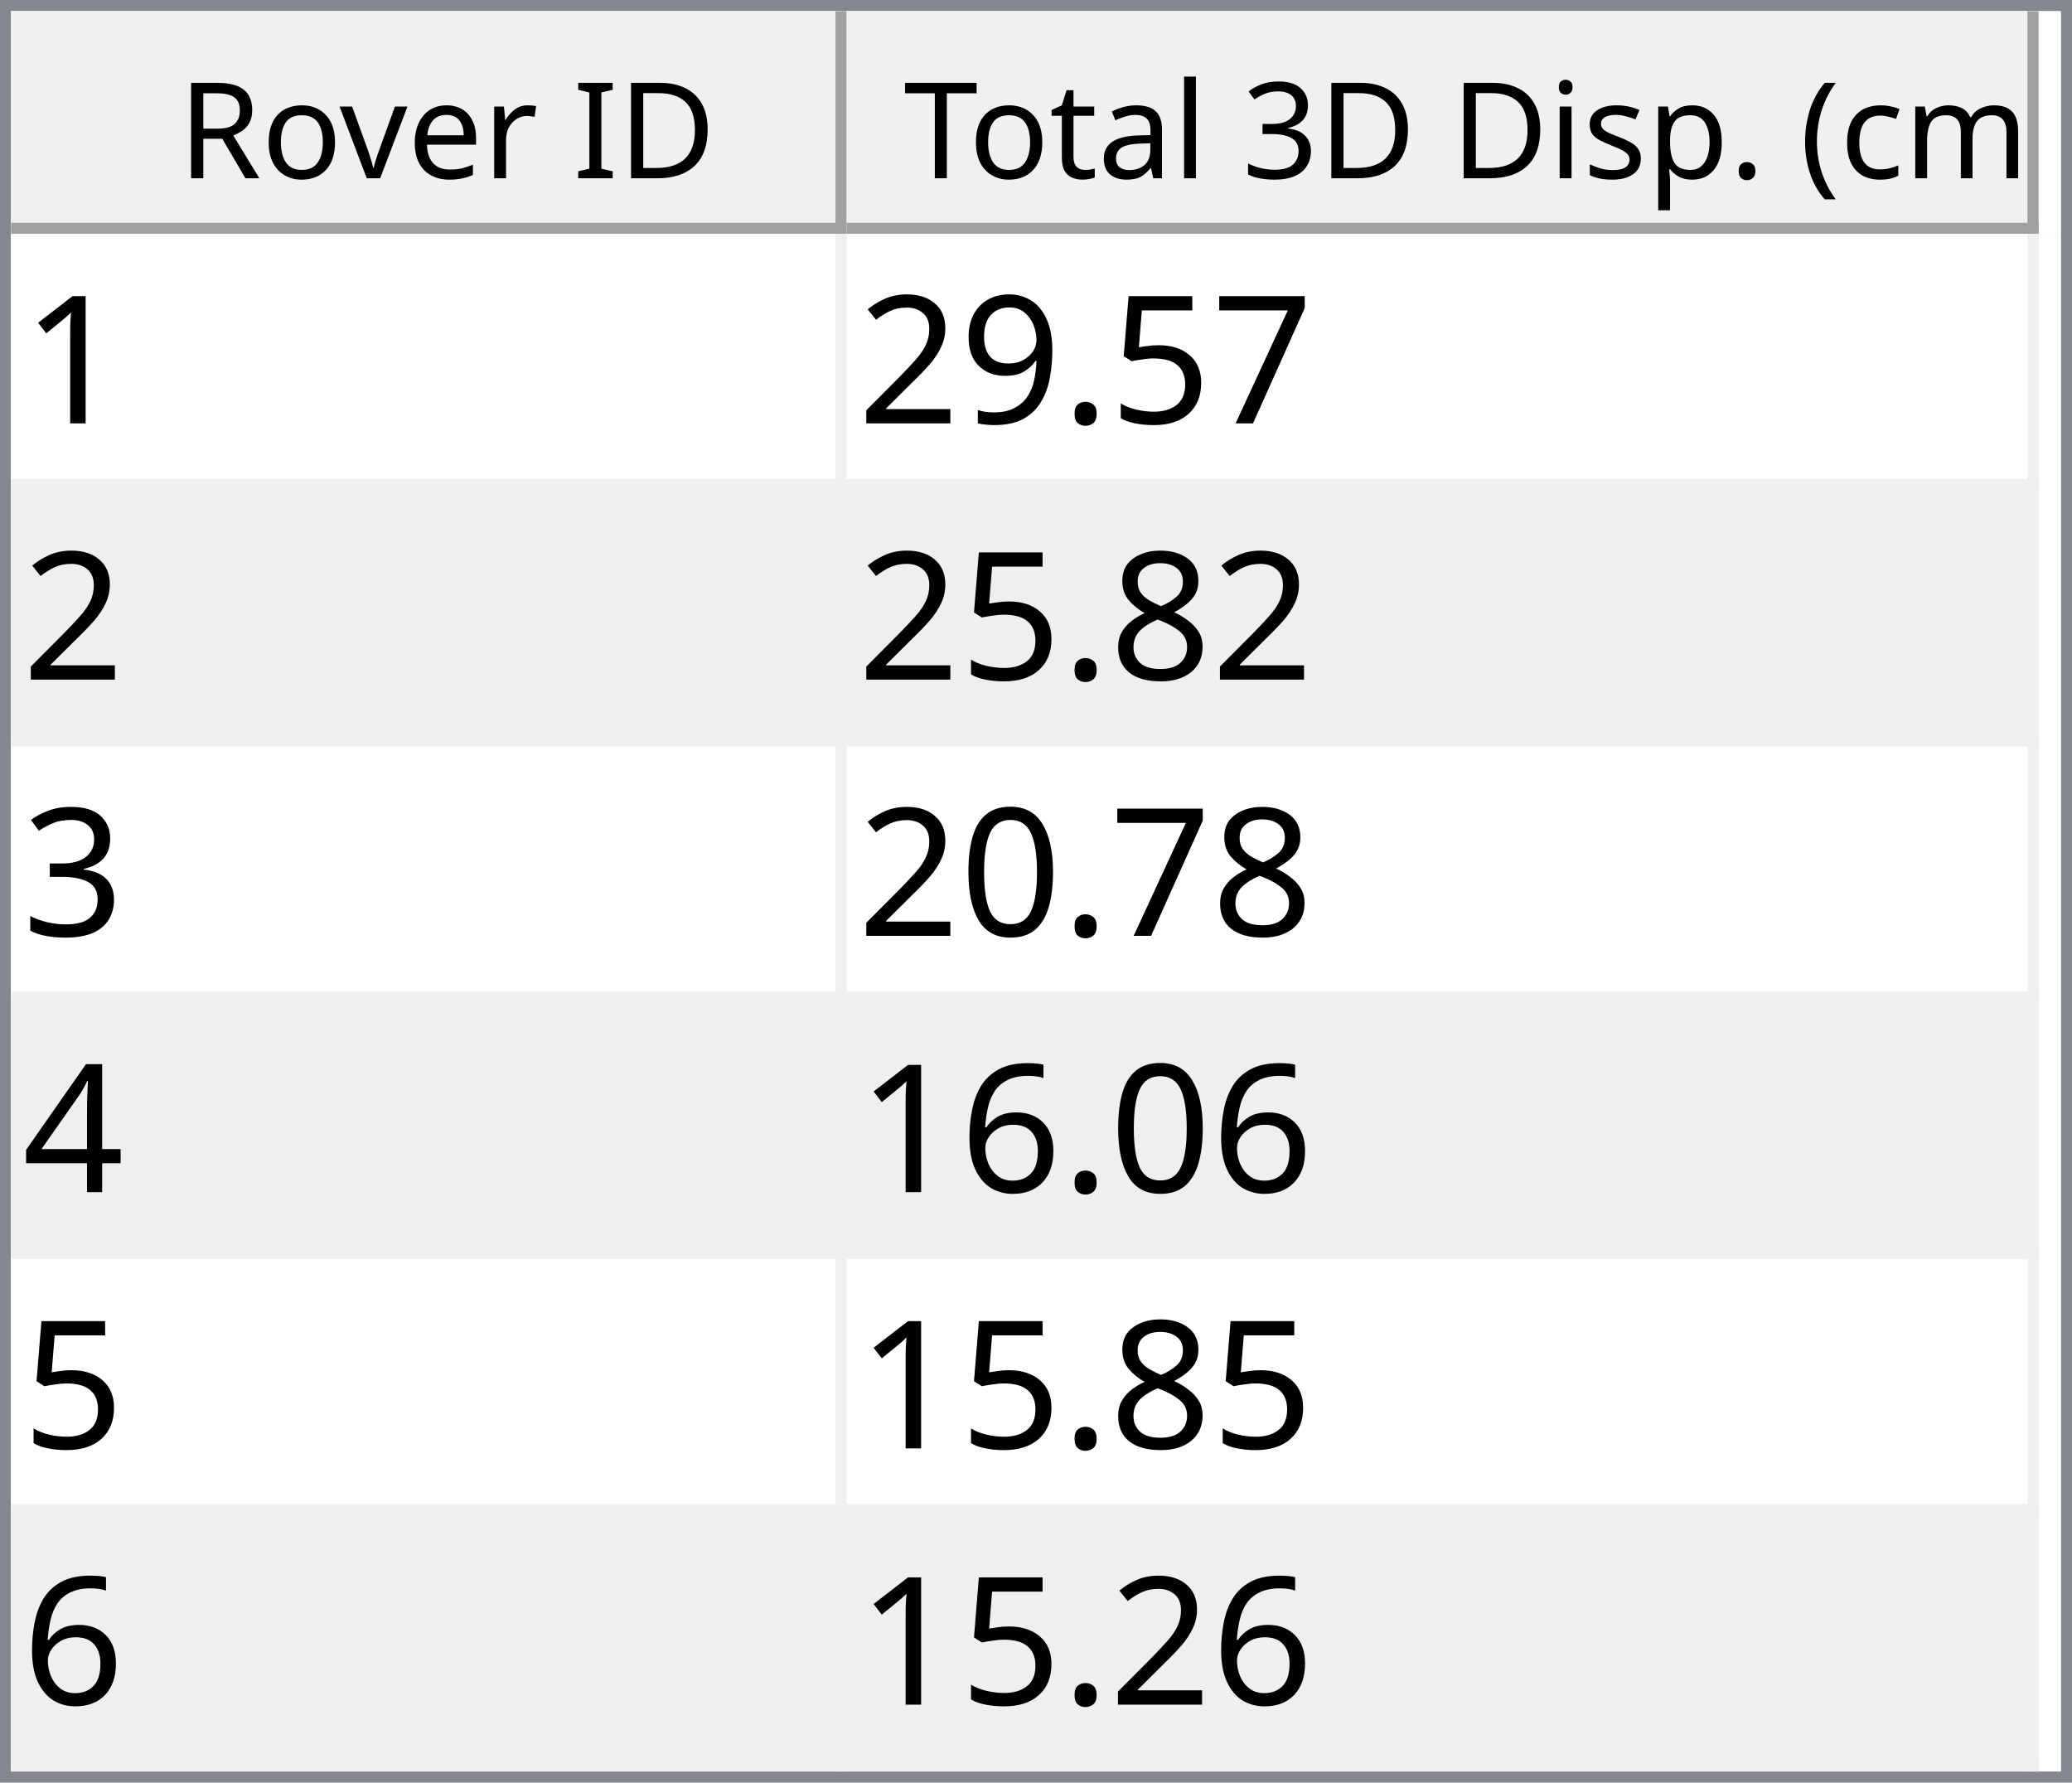
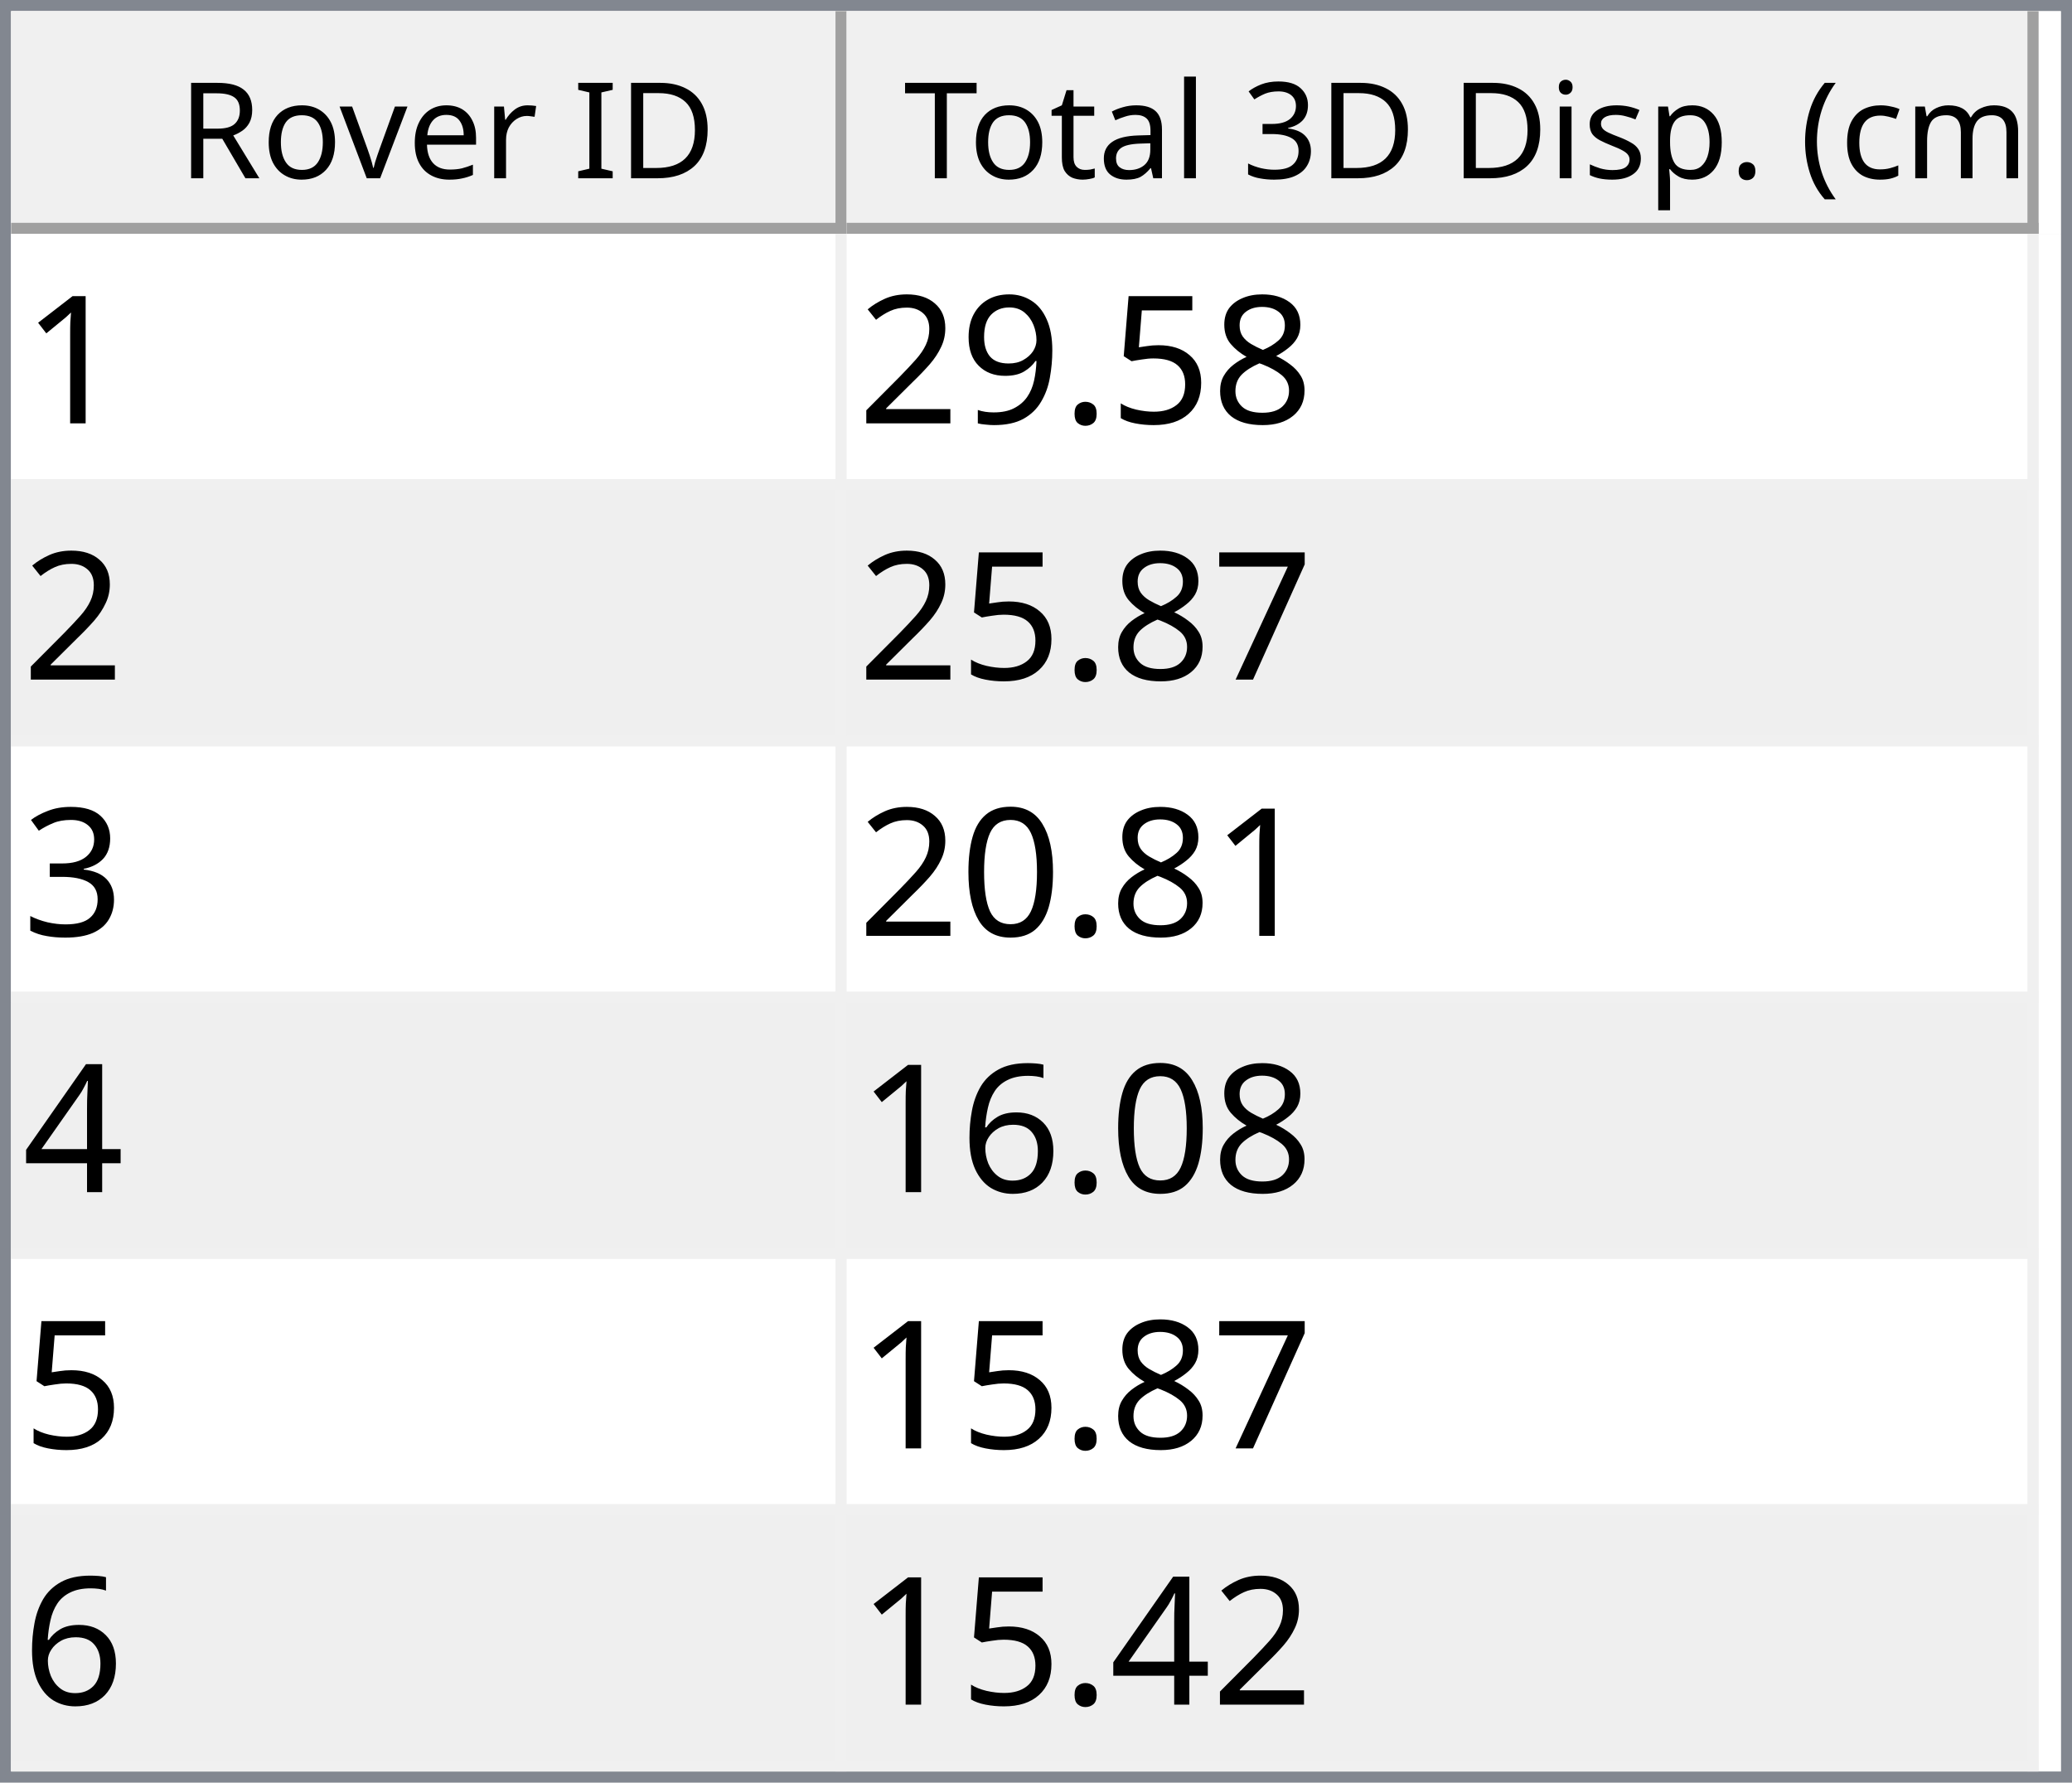
<svg xmlns="http://www.w3.org/2000/svg" style="fill-opacity:1; color-rendering:auto; color-interpolation:auto; text-rendering:auto; stroke:black; stroke-linecap:square; stroke-miterlimit:10; shape-rendering:auto; stroke-opacity:1; fill:black; stroke-dasharray:none; font-weight:normal; stroke-width:1; font-family:'Dialog'; font-style:normal; stroke-linejoin:miter; font-size:12px; stroke-dashoffset:0; image-rendering:auto;" width="186" height="160">
  <defs id="genericDefs" />
  <g>
    <defs id="defs1">
      <clipPath clipPathUnits="userSpaceOnUse" id="clipPath1">
        <path d="M0 0 L186 0 L186 160 L0 160 L0 0 Z" />
      </clipPath>
      <clipPath clipPathUnits="userSpaceOnUse" id="clipPath2">
        <path d="M0 0 L0 160 L186 160 L186 0 Z" />
      </clipPath>
      <clipPath clipPathUnits="userSpaceOnUse" id="clipPath3">
        <path d="M0 0 L0 20 L184 20 L184 0 Z" />
      </clipPath>
      <clipPath clipPathUnits="userSpaceOnUse" id="clipPath4">
        <path d="M0 0 L0 20 L75 20 L75 0 Z" />
      </clipPath>
      <clipPath clipPathUnits="userSpaceOnUse" id="clipPath5">
        <path d="M1 1 L1 19 L74 19 L74 1 Z" />
      </clipPath>
      <clipPath clipPathUnits="userSpaceOnUse" id="clipPath6">
        <path d="M0 0 L0 18 L73 18 L73 0 Z" />
      </clipPath>
      <clipPath clipPathUnits="userSpaceOnUse" id="clipPath7">
        <path d="M-0.5 -0.5 L-0.5 19.5 L74.5 19.5 L74.5 -0.5 Z" />
      </clipPath>
      <clipPath clipPathUnits="userSpaceOnUse" id="clipPath8">
        <path d="M0 0 L0 20 L107 20 L107 0 Z" />
      </clipPath>
      <clipPath clipPathUnits="userSpaceOnUse" id="clipPath9">
        <path d="M1 1 L1 19 L106 19 L106 1 Z" />
      </clipPath>
      <clipPath clipPathUnits="userSpaceOnUse" id="clipPath10">
        <path d="M0 0 L0 18 L105 18 L105 0 Z" />
      </clipPath>
      <clipPath clipPathUnits="userSpaceOnUse" id="clipPath11">
        <path d="M-0.5 -0.5 L-0.5 19.5 L106.5 19.5 L106.5 -0.5 Z" />
      </clipPath>
      <clipPath clipPathUnits="userSpaceOnUse" id="clipPath12">
        <path d="M0 0 L0 138 L184 138 L184 0 Z" />
      </clipPath>
      <clipPath clipPathUnits="userSpaceOnUse" id="clipPath13">
        <path d="M0 0 L0 138 L182 138 L182 0 Z" />
      </clipPath>
      <clipPath clipPathUnits="userSpaceOnUse" id="clipPath14">
        <path d="M-0.5 -0.5 L-0.5 137.5 L181.5 137.5 L181.5 -0.5 Z" />
      </clipPath>
      <clipPath clipPathUnits="userSpaceOnUse" id="clipPath15">
        <path d="M0 0 L0 22 L74 22 L74 0 Z" />
      </clipPath>
      <clipPath clipPathUnits="userSpaceOnUse" id="clipPath16">
        <path d="M0 0 L0 22 L106 22 L106 0 Z" />
      </clipPath>
      <font horiz-adv-x="64.551" id="font1">
        <font-face ascent="107.91" descent="25.098" units-per-em="100" style="font-style:normal; font-family:Segoe UI; font-weight:normal;" />
        <missing-glyph horiz-adv-x="64.551" d="M8.109 0 L8.109 68.266 L56.453 68.266 L56.453 0 L8.109 0 ZM15.328 7.234 L49.219 7.234 L49.219 61.031 L15.328 61.031 L15.328 7.234 Z" />
        <glyph unicode="D" horiz-adv-x="70.117" d="M9.188 0 L9.188 70.016 L28.516 70.016 Q65.531 70.016 65.531 35.891 Q65.531 19.672 55.25 9.836 Q44.969 0 27.734 0 L9.188 0 ZM17.391 62.594 L17.391 7.422 L27.828 7.422 Q41.609 7.422 49.273 14.797 Q56.938 22.172 56.938 35.688 Q56.938 62.594 28.328 62.594 L17.391 62.594 Z" />
        <glyph unicode="I" horiz-adv-x="26.611" d="M17.391 0 L9.188 0 L9.188 70.016 L17.391 70.016 L17.391 0 Z" />
        <glyph unicode=" " horiz-adv-x="27.393" d="" />
        <glyph unicode="r" horiz-adv-x="34.766" d="M34.188 41.891 Q32.078 43.5 28.125 43.5 Q23 43.5 19.555 38.672 Q16.109 33.844 16.109 25.484 L16.109 0 L8.109 0 L8.109 50 L16.109 50 L16.109 39.703 L16.312 39.703 Q18.016 44.969 21.531 47.922 Q25.047 50.875 29.391 50.875 Q32.516 50.875 34.188 50.203 L34.188 41.891 Z" />
        <glyph unicode="e" horiz-adv-x="52.295" d="M48.297 23 L12.984 23 Q13.188 14.656 17.484 10.109 Q21.781 5.562 29.297 5.562 Q37.75 5.562 44.828 11.141 L44.828 3.609 Q38.234 -1.172 27.391 -1.172 Q16.797 -1.172 10.742 5.641 Q4.688 12.453 4.688 24.812 Q4.688 36.469 11.305 43.82 Q17.922 51.172 27.734 51.172 Q37.547 51.172 42.922 44.828 Q48.297 38.484 48.297 27.203 L48.297 23 ZM40.094 29.781 Q40.047 36.719 36.75 40.578 Q33.453 44.438 27.594 44.438 Q21.922 44.438 17.969 40.383 Q14.016 36.328 13.094 29.781 L40.094 29.781 Z" />
        <glyph unicode="v" horiz-adv-x="47.9" d="M47.406 50 L27.484 0 L19.625 0 L0.688 50 L9.469 50 L22.172 13.672 Q23.578 9.672 23.922 6.688 L24.125 6.688 Q24.609 10.453 25.688 13.484 L38.969 50 L47.406 50 Z" />
        <glyph unicode="o" horiz-adv-x="58.594" d="M29 -1.172 Q17.922 -1.172 11.305 5.836 Q4.688 12.844 4.688 24.422 Q4.688 37.016 11.57 44.094 Q18.453 51.172 30.172 51.172 Q41.359 51.172 47.633 44.289 Q53.906 37.406 53.906 25.203 Q53.906 13.234 47.141 6.031 Q40.375 -1.172 29 -1.172 ZM29.594 44.438 Q21.875 44.438 17.383 39.188 Q12.891 33.938 12.891 24.703 Q12.891 15.828 17.43 10.695 Q21.969 5.562 29.594 5.562 Q37.359 5.562 41.531 10.594 Q45.703 15.625 45.703 24.906 Q45.703 34.281 41.531 39.359 Q37.359 44.438 29.594 44.438 Z" />
        <glyph unicode="R" horiz-adv-x="59.814" d="M59.375 0 L49.609 0 L37.891 19.625 Q36.281 22.359 34.766 24.289 Q33.25 26.219 31.664 27.438 Q30.078 28.656 28.25 29.219 Q26.422 29.781 24.125 29.781 L17.391 29.781 L17.391 0 L9.188 0 L9.188 70.016 L30.078 70.016 Q34.672 70.016 38.555 68.867 Q42.438 67.719 45.289 65.375 Q48.141 63.031 49.758 59.547 Q51.375 56.062 51.375 51.375 Q51.375 47.703 50.273 44.656 Q49.172 41.609 47.148 39.211 Q45.125 36.812 42.266 35.133 Q39.406 33.453 35.844 32.516 L35.844 32.328 Q37.594 31.547 38.891 30.547 Q40.188 29.547 41.359 28.18 Q42.531 26.812 43.68 25.078 Q44.828 23.344 46.234 21.047 L59.375 0 ZM17.391 62.594 L17.391 37.203 L28.516 37.203 Q31.594 37.203 34.203 38.133 Q36.812 39.062 38.719 40.797 Q40.625 42.531 41.703 45.047 Q42.781 47.562 42.781 50.688 Q42.781 56.297 39.141 59.445 Q35.5 62.594 28.609 62.594 L17.391 62.594 Z" />
        <glyph unicode=")" horiz-adv-x="30.176" d="M8.297 -15.922 L1.172 -15.922 Q16.406 2.344 16.406 26.812 Q16.406 51.469 1.078 70.016 L8.297 70.016 Q23.531 52.156 23.531 26.703 Q23.531 1.375 8.297 -15.922 Z" />
        <glyph unicode="m" horiz-adv-x="86.133" d="M79.109 0 L71.094 0 L71.094 28.719 Q71.094 37.016 68.531 40.727 Q65.969 44.438 59.906 44.438 Q54.781 44.438 51.195 39.75 Q47.609 35.062 47.609 28.516 L47.609 0 L39.594 0 L39.594 29.688 Q39.594 44.438 28.219 44.438 Q22.953 44.438 19.531 40.016 Q16.109 35.594 16.109 28.516 L16.109 0 L8.109 0 L8.109 50 L16.109 50 L16.109 42.094 L16.312 42.094 Q21.625 51.172 31.844 51.172 Q36.969 51.172 40.773 48.312 Q44.578 45.453 46 40.828 Q51.562 51.172 62.594 51.172 Q79.109 51.172 79.109 30.812 L79.109 0 Z" />
        <glyph unicode="c" horiz-adv-x="46.191" d="M42.188 2.297 Q36.422 -1.172 28.516 -1.172 Q17.828 -1.172 11.258 5.789 Q4.688 12.75 4.688 23.828 Q4.688 36.188 11.766 43.68 Q18.844 51.172 30.672 51.172 Q37.25 51.172 42.281 48.734 L42.281 40.531 Q36.719 44.438 30.375 44.438 Q22.703 44.438 17.797 38.945 Q12.891 33.453 12.891 24.516 Q12.891 15.719 17.508 10.641 Q22.125 5.562 29.891 5.562 Q36.422 5.562 42.188 9.906 L42.188 2.297 Z" />
        <glyph unicode="(" horiz-adv-x="30.176" d="M29.109 -15.922 L21.969 -15.922 Q6.844 1.375 6.844 26.703 Q6.844 52.156 21.969 70.016 L29.203 70.016 Q13.875 51.469 13.875 26.812 Q13.875 2.344 29.109 -15.922 Z" />
        <glyph unicode="." horiz-adv-x="21.68" d="M10.891 -1.078 Q8.641 -1.078 7.055 0.539 Q5.469 2.156 5.469 4.391 Q5.469 6.641 7.055 8.273 Q8.641 9.906 10.891 9.906 Q13.188 9.906 14.797 8.273 Q16.406 6.641 16.406 4.391 Q16.406 2.156 14.797 0.539 Q13.188 -1.078 10.891 -1.078 Z" />
        <glyph unicode="p" horiz-adv-x="58.789" d="M16.312 7.234 L16.109 7.234 L16.109 -23 L8.109 -23 L8.109 50 L16.109 50 L16.109 41.219 L16.312 41.219 Q22.219 51.172 33.594 51.172 Q43.266 51.172 48.688 44.461 Q54.109 37.75 54.109 26.469 Q54.109 13.922 48 6.375 Q41.891 -1.172 31.297 -1.172 Q21.578 -1.172 16.312 7.234 ZM16.109 27.391 L16.109 20.406 Q16.109 14.203 20.141 9.883 Q24.172 5.562 30.375 5.562 Q37.641 5.562 41.773 11.133 Q45.906 16.703 45.906 26.609 Q45.906 34.969 42.047 39.703 Q38.188 44.438 31.594 44.438 Q24.609 44.438 20.359 39.578 Q16.109 34.719 16.109 27.391 Z" />
        <glyph unicode="s" horiz-adv-x="42.432" d="M5.078 1.812 L5.078 10.406 Q11.625 5.562 19.484 5.562 Q30.031 5.562 30.031 12.594 Q30.031 14.594 29.125 15.992 Q28.219 17.391 26.68 18.461 Q25.141 19.531 23.07 20.383 Q21 21.234 18.609 22.172 Q15.281 23.484 12.766 24.828 Q10.25 26.172 8.57 27.859 Q6.891 29.547 6.031 31.695 Q5.172 33.844 5.172 36.719 Q5.172 40.234 6.789 42.945 Q8.406 45.656 11.086 47.484 Q13.766 49.312 17.211 50.242 Q20.656 51.172 24.312 51.172 Q30.812 51.172 35.938 48.922 L35.938 40.828 Q30.422 44.438 23.25 44.438 Q21 44.438 19.195 43.922 Q17.391 43.406 16.094 42.477 Q14.797 41.547 14.086 40.258 Q13.375 38.969 13.375 37.406 Q13.375 35.453 14.086 34.133 Q14.797 32.812 16.164 31.789 Q17.531 30.766 19.484 29.938 Q21.438 29.109 23.922 28.125 Q27.25 26.859 29.883 25.516 Q32.516 24.172 34.375 22.484 Q36.234 20.797 37.234 18.602 Q38.234 16.406 38.234 13.375 Q38.234 9.672 36.602 6.938 Q34.969 4.203 32.234 2.398 Q29.5 0.594 25.93 -0.289 Q22.359 -1.172 18.453 -1.172 Q10.75 -1.172 5.078 1.812 Z" />
        <glyph unicode="i" horiz-adv-x="24.219" d="M12.203 62.703 Q10.062 62.703 8.547 64.164 Q7.031 65.625 7.031 67.875 Q7.031 70.125 8.547 71.609 Q10.062 73.094 12.203 73.094 Q14.406 73.094 15.945 71.609 Q17.484 70.125 17.484 67.875 Q17.484 65.719 15.945 64.211 Q14.406 62.703 12.203 62.703 ZM16.109 0 L8.109 0 L8.109 50 L16.109 50 L16.109 0 Z" />
        <glyph unicode="3" horiz-adv-x="53.906" d="M46.531 19.828 Q46.531 15.094 44.75 11.211 Q42.969 7.328 39.719 4.57 Q36.469 1.812 31.93 0.297 Q27.391 -1.219 21.922 -1.219 Q11.922 -1.219 6 2.594 L6 11.188 Q13.094 5.609 22.219 5.609 Q25.875 5.609 28.828 6.539 Q31.781 7.469 33.906 9.227 Q36.031 10.984 37.18 13.477 Q38.328 15.969 38.328 19.094 Q38.328 32.812 18.797 32.812 L12.984 32.812 L12.984 39.594 L18.5 39.594 Q35.797 39.594 35.797 52.484 Q35.797 64.406 22.609 64.406 Q15.188 64.406 8.688 59.422 L8.688 67.188 Q15.375 71.188 24.609 71.188 Q29 71.188 32.57 69.969 Q36.141 68.75 38.68 66.555 Q41.219 64.359 42.609 61.281 Q44 58.203 44 54.5 Q44 40.672 30.031 36.719 L30.031 36.531 Q33.594 36.141 36.625 34.797 Q39.656 33.453 41.852 31.305 Q44.047 29.156 45.289 26.25 Q46.531 23.344 46.531 19.828 Z" />
        <glyph unicode="l" horiz-adv-x="24.219" d="M16.109 0 L8.109 0 L8.109 74.031 L16.109 74.031 L16.109 0 Z" />
        <glyph unicode="a" horiz-adv-x="50.879" d="M43.891 0 L35.891 0 L35.891 7.812 L35.688 7.812 Q30.469 -1.172 20.312 -1.172 Q12.844 -1.172 8.617 2.781 Q4.391 6.734 4.391 13.281 Q4.391 27.297 20.906 29.594 L35.891 31.688 Q35.891 44.438 25.594 44.438 Q16.547 44.438 9.281 38.281 L9.281 46.484 Q16.656 51.172 26.266 51.172 Q43.891 51.172 43.891 32.516 L43.891 0 ZM35.891 25.297 L23.828 23.641 Q18.266 22.859 15.43 20.875 Q12.594 18.891 12.594 13.875 Q12.594 10.203 15.211 7.883 Q17.828 5.562 22.172 5.562 Q28.125 5.562 32.008 9.742 Q35.891 13.922 35.891 20.312 L35.891 25.297 Z" />
        <glyph unicode="t" horiz-adv-x="33.887" d="M31.297 0.484 Q28.469 -1.078 23.828 -1.078 Q10.688 -1.078 10.688 13.578 L10.688 43.172 L2.094 43.172 L2.094 50 L10.688 50 L10.688 62.203 L18.703 64.797 L18.703 50 L31.297 50 L31.297 43.172 L18.703 43.172 L18.703 14.984 Q18.703 9.969 20.414 7.82 Q22.125 5.672 26.078 5.672 Q29.109 5.672 31.297 7.328 L31.297 0.484 Z" />
        <glyph unicode="T" horiz-adv-x="52.393" d="M50.594 62.594 L30.375 62.594 L30.375 0 L22.172 0 L22.172 62.594 L2 62.594 L2 70.016 L50.594 70.016 L50.594 62.594 Z" />
      </font>
      <font horiz-adv-x="75.0" id="font2">
        <font-face ascent="100.537" descent="21.973" units-per-em="100" style="font-style:normal; font-family:sans-serif; font-weight:normal;" />
        <missing-glyph horiz-adv-x="75.0" d="M12.5 0 L12.5 62.5 L62.5 62.5 L62.5 0 L12.5 0 ZM14.062 1.562 L60.938 1.562 L60.938 60.938 L14.062 60.938 L14.062 1.562 Z" />
        <glyph unicode="1" horiz-adv-x="55.615" d="M37.25 0 L28.469 0 L28.469 56 Q25.297 52.984 20.141 49.953 Q14.984 46.922 10.891 45.406 L10.891 53.906 Q18.266 57.375 23.781 62.305 Q29.297 67.234 31.594 71.875 L37.25 71.875 L37.25 0 Z" />
-         <glyph unicode="7" horiz-adv-x="55.615" d="M4.734 62.203 L4.734 70.656 L51.078 70.656 L51.078 63.812 Q44.234 56.547 37.523 44.484 Q30.812 32.422 27.156 19.672 Q24.516 10.688 23.781 0 L14.75 0 Q14.891 8.453 18.062 20.414 Q21.234 32.375 27.172 43.484 Q33.109 54.594 39.797 62.203 L4.734 62.203 Z" />
+         <glyph unicode="8" horiz-adv-x="55.615" d="M17.672 38.812 Q12.203 40.828 9.57 44.539 Q6.938 48.25 6.938 53.422 Q6.938 61.234 12.555 66.555 Q18.172 71.875 27.484 71.875 Q36.859 71.875 42.578 66.43 Q48.297 60.984 48.297 53.172 Q48.297 48.188 45.68 44.508 Q43.062 40.828 37.75 38.812 Q44.344 36.672 47.781 31.883 Q51.219 27.094 51.219 20.453 Q51.219 11.281 44.727 5.031 Q38.234 -1.219 27.641 -1.219 Q17.047 -1.219 10.547 5.055 Q4.047 11.328 4.047 20.703 Q4.047 27.688 7.594 32.398 Q11.141 37.109 17.672 38.812 ZM15.922 53.719 Q15.922 48.641 19.195 45.414 Q22.469 42.188 27.688 42.188 Q32.766 42.188 36.016 45.383 Q39.266 48.578 39.266 53.219 Q39.266 58.062 35.914 61.359 Q32.562 64.656 27.594 64.656 Q22.562 64.656 19.242 61.43 Q15.922 58.203 15.922 53.719 ZM13.094 20.656 Q13.094 16.891 14.875 13.375 Q16.656 9.859 20.172 7.93 Q23.688 6 27.734 6 Q34.031 6 38.133 10.055 Q42.234 14.109 42.234 20.359 Q42.234 26.703 38.016 30.859 Q33.797 35.016 27.438 35.016 Q21.234 35.016 17.164 30.914 Q13.094 26.812 13.094 20.656 Z" />
        <glyph unicode="5" horiz-adv-x="55.615" d="M4.156 18.75 L13.375 19.531 Q14.406 12.797 18.141 9.398 Q21.875 6 27.156 6 Q33.5 6 37.891 10.789 Q42.281 15.578 42.281 23.484 Q42.281 31 38.062 35.352 Q33.844 39.703 27 39.703 Q22.75 39.703 19.336 37.773 Q15.922 35.844 13.969 32.766 L5.719 33.844 L12.641 70.609 L48.25 70.609 L48.25 62.203 L19.672 62.203 L15.828 42.969 Q22.266 47.469 29.344 47.469 Q38.719 47.469 45.164 40.969 Q51.609 34.469 51.609 24.266 Q51.609 14.547 45.953 7.469 Q39.062 -1.219 27.156 -1.219 Q17.391 -1.219 11.211 4.25 Q5.031 9.719 4.156 18.75 Z" />
        <glyph unicode="." horiz-adv-x="27.783" d="M9.078 0 L9.078 10.016 L19.094 10.016 L19.094 0 L9.078 0 Z" />
        <glyph unicode="9" horiz-adv-x="55.615" d="M5.469 16.547 L13.922 17.328 Q14.984 11.375 18.016 8.688 Q21.047 6 25.781 6 Q29.828 6 32.883 7.859 Q35.938 9.719 37.891 12.82 Q39.844 15.922 41.164 21.195 Q42.484 26.469 42.484 31.938 Q42.484 32.516 42.438 33.688 Q39.797 29.5 35.234 26.883 Q30.672 24.266 25.344 24.266 Q16.453 24.266 10.305 30.711 Q4.156 37.156 4.156 47.703 Q4.156 58.594 10.578 65.234 Q17 71.875 26.656 71.875 Q33.641 71.875 39.43 68.117 Q45.219 64.359 48.219 57.398 Q51.219 50.438 51.219 37.25 Q51.219 23.531 48.242 15.406 Q45.266 7.281 39.383 3.031 Q33.5 -1.219 25.594 -1.219 Q17.188 -1.219 11.867 3.445 Q6.547 8.109 5.469 16.547 ZM41.453 48.141 Q41.453 55.719 37.43 60.156 Q33.406 64.594 27.734 64.594 Q21.875 64.594 17.531 59.812 Q13.188 55.031 13.188 47.406 Q13.188 40.578 17.312 36.305 Q21.438 32.031 27.484 32.031 Q33.594 32.031 37.523 36.305 Q41.453 40.578 41.453 48.141 Z" />
        <glyph unicode="2" horiz-adv-x="55.615" d="M50.344 8.453 L50.344 0 L3.031 0 Q2.938 3.172 4.047 6.109 Q5.859 10.938 9.836 15.625 Q13.812 20.312 21.344 26.469 Q33.016 36.031 37.117 41.625 Q41.219 47.219 41.219 52.203 Q41.219 57.422 37.477 61.008 Q33.734 64.594 27.734 64.594 Q21.391 64.594 17.578 60.789 Q13.766 56.984 13.719 50.25 L4.688 51.172 Q5.609 61.281 11.664 66.578 Q17.719 71.875 27.938 71.875 Q38.234 71.875 44.242 66.164 Q50.25 60.453 50.25 52 Q50.25 47.703 48.492 43.555 Q46.734 39.406 42.656 34.812 Q38.578 30.219 29.109 22.219 Q21.188 15.578 18.945 13.211 Q16.703 10.844 15.234 8.453 L50.344 8.453 Z" />
-         <glyph unicode="8" horiz-adv-x="55.615" d="M17.672 38.812 Q12.203 40.828 9.57 44.539 Q6.938 48.25 6.938 53.422 Q6.938 61.234 12.555 66.555 Q18.172 71.875 27.484 71.875 Q36.859 71.875 42.578 66.43 Q48.297 60.984 48.297 53.172 Q48.297 48.188 45.68 44.508 Q43.062 40.828 37.75 38.812 Q44.344 36.672 47.781 31.883 Q51.219 27.094 51.219 20.453 Q51.219 11.281 44.727 5.031 Q38.234 -1.219 27.641 -1.219 Q17.047 -1.219 10.547 5.055 Q4.047 11.328 4.047 20.703 Q4.047 27.688 7.594 32.398 Q11.141 37.109 17.672 38.812 ZM15.922 53.719 Q15.922 48.641 19.195 45.414 Q22.469 42.188 27.688 42.188 Q32.766 42.188 36.016 45.383 Q39.266 48.578 39.266 53.219 Q39.266 58.062 35.914 61.359 Q32.562 64.656 27.594 64.656 Q22.562 64.656 19.242 61.43 Q15.922 58.203 15.922 53.719 ZM13.094 20.656 Q13.094 16.891 14.875 13.375 Q16.656 9.859 20.172 7.93 Q23.688 6 27.734 6 Q34.031 6 38.133 10.055 Q42.234 14.109 42.234 20.359 Q42.234 26.703 38.016 30.859 Q33.797 35.016 27.438 35.016 Q21.234 35.016 17.164 30.914 Q13.094 26.812 13.094 20.656 Z" />
+         <glyph unicode="7" horiz-adv-x="55.615" d="M4.734 62.203 L4.734 70.656 L51.078 70.656 L51.078 63.812 Q44.234 56.547 37.523 44.484 Q30.812 32.422 27.156 19.672 Q24.516 10.688 23.781 0 L14.75 0 Q14.891 8.453 18.062 20.414 Q21.234 32.375 27.172 43.484 Q33.109 54.594 39.797 62.203 L4.734 62.203 Z" />
        <glyph unicode="3" horiz-adv-x="55.615" d="M4.203 18.891 L12.984 20.062 Q14.5 12.594 18.141 9.297 Q21.781 6 27 6 Q33.203 6 37.477 10.297 Q41.75 14.594 41.75 20.953 Q41.75 27 37.797 30.93 Q33.844 34.859 27.734 34.859 Q25.25 34.859 21.531 33.891 L22.516 41.609 Q23.391 41.5 23.922 41.5 Q29.547 41.5 34.039 44.43 Q38.531 47.359 38.531 53.469 Q38.531 58.297 35.258 61.477 Q31.984 64.656 26.812 64.656 Q21.688 64.656 18.266 61.43 Q14.844 58.203 13.875 51.766 L5.078 53.328 Q6.688 62.156 12.398 67.016 Q18.109 71.875 26.609 71.875 Q32.469 71.875 37.398 69.359 Q42.328 66.844 44.945 62.5 Q47.562 58.156 47.562 53.266 Q47.562 48.641 45.07 44.828 Q42.578 41.016 37.703 38.766 Q44.047 37.312 47.562 32.695 Q51.078 28.078 51.078 21.141 Q51.078 11.766 44.242 5.25 Q37.406 -1.266 26.953 -1.266 Q17.531 -1.266 11.305 4.352 Q5.078 9.969 4.203 18.891 Z" />
        <glyph unicode="0" horiz-adv-x="55.615" d="M4.156 35.297 Q4.156 48 6.766 55.742 Q9.375 63.484 14.523 67.68 Q19.672 71.875 27.484 71.875 Q33.25 71.875 37.594 69.555 Q41.938 67.234 44.773 62.867 Q47.609 58.5 49.219 52.227 Q50.828 45.953 50.828 35.297 Q50.828 22.703 48.242 14.969 Q45.656 7.234 40.508 3.008 Q35.359 -1.219 27.484 -1.219 Q17.141 -1.219 11.234 6.203 Q4.156 15.141 4.156 35.297 ZM13.188 35.297 Q13.188 17.672 17.312 11.836 Q21.438 6 27.484 6 Q33.547 6 37.672 11.859 Q41.797 17.719 41.797 35.297 Q41.797 52.984 37.672 58.789 Q33.547 64.594 27.391 64.594 Q21.344 64.594 17.719 59.469 Q13.188 52.938 13.188 35.297 Z" />
        <glyph unicode="4" horiz-adv-x="55.615" d="M32.328 0 L32.328 17.141 L1.266 17.141 L1.266 25.203 L33.938 71.578 L41.109 71.578 L41.109 25.203 L50.781 25.203 L50.781 17.141 L41.109 17.141 L41.109 0 L32.328 0 ZM32.328 25.203 L32.328 57.469 L9.906 25.203 L32.328 25.203 Z" />
        <glyph unicode="6" horiz-adv-x="55.615" d="M49.75 54.047 L41.016 53.375 Q39.844 58.547 37.703 60.891 Q34.125 64.656 28.906 64.656 Q24.703 64.656 21.531 62.312 Q17.391 59.281 14.992 53.469 Q12.594 47.656 12.5 36.922 Q15.672 41.75 20.266 44.094 Q24.859 46.438 29.891 46.438 Q38.672 46.438 44.852 39.969 Q51.031 33.5 51.031 23.25 Q51.031 16.5 48.125 10.719 Q45.219 4.938 40.141 1.859 Q35.062 -1.219 28.609 -1.219 Q17.625 -1.219 10.695 6.859 Q3.766 14.938 3.766 33.5 Q3.766 54.25 11.422 63.672 Q18.109 71.875 29.438 71.875 Q37.891 71.875 43.289 67.141 Q48.688 62.406 49.75 54.047 ZM13.875 23.188 Q13.875 18.656 15.797 14.508 Q17.719 10.359 21.188 8.18 Q24.656 6 28.469 6 Q34.031 6 38.039 10.492 Q42.047 14.984 42.047 22.703 Q42.047 30.125 38.086 34.398 Q34.125 38.672 28.125 38.672 Q22.172 38.672 18.023 34.398 Q13.875 30.125 13.875 23.188 Z" />
      </font>
    </defs>
    <g style="fill:white; stroke:white;">
      <rect x="0" y="0" width="186" style="clip-path:url(#clipPath1); stroke:none;" height="160" />
    </g>
    <g style="fill:white; text-rendering:optimizeSpeed; color-rendering:optimizeSpeed; image-rendering:optimizeSpeed; shape-rendering:crispEdges; stroke:white; color-interpolation:sRGB;">
      <rect x="0" width="186" height="160" y="0" style="stroke:none;" />
      <path style="stroke:none;" d="M0 160 L186 160 L186 0 L0 0 Z" />
    </g>
    <g style="fill:rgb(240,240,240); font-family:'Segoe UI'; stroke:rgb(240,240,240);">
      <rect x="0" y="0" width="186" style="clip-path:url(#clipPath2); stroke:none;" height="160" />
    </g>
    <g style="fill:rgb(130,135,144); font-family:'Segoe UI'; stroke:rgb(130,135,144);">
      <path d="M0 0 L186 0 L186 160 L0 160 L0 0 ZM1 1 L185 1 L185 159 L1 159 L1 1 Z" style="fill-rule:evenodd; clip-path:url(#clipPath2); stroke:none;" />
    </g>
    <g style="fill:white; font-family:'Segoe UI'; stroke:white;" transform="translate(1,1)">
      <rect x="0" y="0" width="184" style="clip-path:url(#clipPath3); stroke:none;" height="20" />
    </g>
    <g style="fill:rgb(240,240,240); font-family:'Segoe UI'; stroke:rgb(240,240,240);" transform="translate(1,1)">
      <rect x="0" y="0" width="75" style="clip-path:url(#clipPath4); stroke:none;" height="20" />
    </g>
    <g style="font-family:'Segoe UI';" transform="translate(2,2)">
      <text x="14" xml:space="preserve" y="14" style="clip-path:url(#clipPath6); stroke:none;">Rover ID</text>
    </g>
    <g style="fill:rgb(160,160,160); font-family:'Segoe UI'; stroke:rgb(160,160,160); stroke-linejoin:bevel;" transform="translate(1.5,1.5)">
      <line x1="74" x2="74" y1="0" style="fill:none; clip-path:url(#clipPath7);" y2="19" />
    </g>
    <g style="fill:rgb(160,160,160); font-family:'Segoe UI'; stroke:rgb(160,160,160); stroke-linejoin:bevel;" transform="matrix(1,0,0,1,1,1) translate(0.5,0.5)">
      <line x1="0" x2="74" y1="19" style="fill:none; clip-path:url(#clipPath7);" y2="19" />
    </g>
    <g style="fill:rgb(240,240,240); font-family:'Segoe UI'; stroke:rgb(240,240,240);" transform="translate(76,1)">
      <rect x="0" y="0" width="107" style="clip-path:url(#clipPath8); stroke:none;" height="20" />
    </g>
    <g style="font-family:'Segoe UI';" transform="translate(77,2)">
      <text x="1" xml:space="preserve" y="14" style="clip-path:url(#clipPath10); stroke:none;"> Total 3D Disp. (cm)</text>
    </g>
    <g style="fill:rgb(160,160,160); font-family:'Segoe UI'; stroke:rgb(160,160,160); stroke-linejoin:bevel;" transform="translate(76.5,1.5)">
      <line x1="106" x2="106" y1="0" style="fill:none; clip-path:url(#clipPath11);" y2="19" />
    </g>
    <g style="fill:rgb(160,160,160); font-family:'Segoe UI'; stroke:rgb(160,160,160); stroke-linejoin:bevel;" transform="matrix(1,0,0,1,76,1) translate(0.5,0.5)">
      <line x1="0" x2="106" y1="19" style="fill:none; clip-path:url(#clipPath11);" y2="19" />
    </g>
    <g style="fill:white; font-family:'Segoe UI'; stroke:white;" transform="translate(1,21)">
      <rect x="0" y="0" width="184" style="clip-path:url(#clipPath12); stroke:none;" height="138" />
    </g>
    <g style="fill:rgb(240,240,240); font-size:16px; font-family:sans-serif; stroke:rgb(240,240,240);" transform="translate(1,21)">
      <rect x="0" y="0" width="182" style="clip-path:url(#clipPath13); stroke:none;" height="138" />
      <line transform="translate(0.5,0.5)" x1="0" x2="181" y1="22" style="clip-path:url(#clipPath14); fill:none; stroke-linejoin:bevel;" y2="22" />
    </g>
    <g transform="matrix(1,0,0,1,1,21) translate(0.5,0.5)" style="fill:rgb(240,240,240); font-size:16px; font-family:sans-serif; stroke:rgb(240,240,240); stroke-linejoin:bevel;">
      <line x1="0" x2="181" y1="45" style="fill:none; clip-path:url(#clipPath14);" y2="45" />
    </g>
    <g transform="matrix(1,0,0,1,1,21) translate(0.5,0.5)" style="fill:rgb(240,240,240); font-size:16px; font-family:sans-serif; stroke:rgb(240,240,240); stroke-linejoin:bevel;">
      <line x1="0" x2="181" y1="68" style="fill:none; clip-path:url(#clipPath14);" y2="68" />
    </g>
    <g transform="matrix(1,0,0,1,1,21) translate(0.5,0.5)" style="fill:rgb(240,240,240); font-size:16px; font-family:sans-serif; stroke:rgb(240,240,240); stroke-linejoin:bevel;">
      <line x1="0" x2="181" y1="91" style="fill:none; clip-path:url(#clipPath14);" y2="91" />
    </g>
    <g transform="matrix(1,0,0,1,1,21) translate(0.5,0.5)" style="fill:rgb(240,240,240); font-size:16px; font-family:sans-serif; stroke:rgb(240,240,240); stroke-linejoin:bevel;">
      <line x1="0" x2="181" y1="114" style="fill:none; clip-path:url(#clipPath14);" y2="114" />
    </g>
    <g transform="matrix(1,0,0,1,1,21) translate(0.5,0.5)" style="fill:rgb(240,240,240); font-size:16px; font-family:sans-serif; stroke:rgb(240,240,240); stroke-linejoin:bevel;">
      <line x1="0" x2="181" y1="137" style="fill:none; clip-path:url(#clipPath14);" y2="137" />
    </g>
    <g transform="matrix(1,0,0,1,1,21) translate(0.5,0.5)" style="fill:rgb(240,240,240); font-size:16px; font-family:sans-serif; stroke:rgb(240,240,240); stroke-linejoin:bevel;">
      <line x1="74" x2="74" y1="0" style="fill:none; clip-path:url(#clipPath14);" y2="137" />
    </g>
    <g transform="matrix(1,0,0,1,1,21) translate(0.5,0.5)" style="fill:rgb(240,240,240); font-size:16px; font-family:sans-serif; stroke:rgb(240,240,240); stroke-linejoin:bevel;">
      <line x1="181" x2="181" y1="0" style="fill:none; clip-path:url(#clipPath14);" y2="137" />
    </g>
    <g style="fill:white; font-size:16px; font-family:sans-serif; stroke:white;" transform="matrix(1,0,0,1,1,21)">
      <rect x="0" y="0" width="74" style="clip-path:url(#clipPath15); stroke:none;" height="22" />
      <text x="1" y="17" style="fill:black; clip-path:url(#clipPath15); stroke:none;" xml:space="preserve">1</text>
    </g>
    <g style="fill:white; font-size:16px; font-family:sans-serif; stroke:white;" transform="matrix(1,0,0,1,1,21) translate(75,0)">
      <rect x="0" y="0" width="106" style="clip-path:url(#clipPath16); stroke:none;" height="22" />
-       <text x="1" y="17" style="fill:black; clip-path:url(#clipPath16); stroke:none;" xml:space="preserve">29.57</text>
+       <text x="1" y="17" style="fill:black; clip-path:url(#clipPath16); stroke:none;" xml:space="preserve">29.58</text>
    </g>
    <g style="fill:rgb(239,239,239); font-size:16px; font-family:sans-serif; stroke:rgb(239,239,239);" transform="matrix(1,0,0,1,1,21) translate(0,23)">
      <rect x="0" y="0" width="74" style="clip-path:url(#clipPath15); stroke:none;" height="22" />
      <text x="1" y="17" style="fill:black; clip-path:url(#clipPath15); stroke:none;" xml:space="preserve">2</text>
    </g>
    <g style="fill:rgb(239,239,239); font-size:16px; font-family:sans-serif; stroke:rgb(239,239,239);" transform="matrix(1,0,0,1,1,21) translate(75,23)">
      <rect x="0" y="0" width="106" style="clip-path:url(#clipPath16); stroke:none;" height="22" />
-       <text x="1" y="17" style="fill:black; clip-path:url(#clipPath16); stroke:none;" xml:space="preserve">25.82</text>
+       <text x="1" y="17" style="fill:black; clip-path:url(#clipPath16); stroke:none;" xml:space="preserve">25.87</text>
    </g>
    <g style="fill:white; font-size:16px; font-family:sans-serif; stroke:white;" transform="matrix(1,0,0,1,1,21) translate(0,46)">
      <rect x="0" y="0" width="74" style="clip-path:url(#clipPath15); stroke:none;" height="22" />
      <text x="1" y="17" style="fill:black; clip-path:url(#clipPath15); stroke:none;" xml:space="preserve">3</text>
    </g>
    <g style="fill:white; font-size:16px; font-family:sans-serif; stroke:white;" transform="matrix(1,0,0,1,1,21) translate(75,46)">
      <rect x="0" y="0" width="106" style="clip-path:url(#clipPath16); stroke:none;" height="22" />
-       <text x="1" y="17" style="fill:black; clip-path:url(#clipPath16); stroke:none;" xml:space="preserve">20.78</text>
+       <text x="1" y="17" style="fill:black; clip-path:url(#clipPath16); stroke:none;" xml:space="preserve">20.81</text>
    </g>
    <g style="fill:rgb(239,239,239); font-size:16px; font-family:sans-serif; stroke:rgb(239,239,239);" transform="matrix(1,0,0,1,1,21) translate(0,69)">
      <rect x="0" y="0" width="74" style="clip-path:url(#clipPath15); stroke:none;" height="22" />
      <text x="1" y="17" style="fill:black; clip-path:url(#clipPath15); stroke:none;" xml:space="preserve">4</text>
    </g>
    <g style="fill:rgb(239,239,239); font-size:16px; font-family:sans-serif; stroke:rgb(239,239,239);" transform="matrix(1,0,0,1,1,21) translate(75,69)">
      <rect x="0" y="0" width="106" style="clip-path:url(#clipPath16); stroke:none;" height="22" />
-       <text x="1" y="17" style="fill:black; clip-path:url(#clipPath16); stroke:none;" xml:space="preserve">16.06</text>
+       <text x="1" y="17" style="fill:black; clip-path:url(#clipPath16); stroke:none;" xml:space="preserve">16.08</text>
    </g>
    <g style="fill:white; font-size:16px; font-family:sans-serif; stroke:white;" transform="matrix(1,0,0,1,1,21) translate(0,92)">
      <rect x="0" y="0" width="74" style="clip-path:url(#clipPath15); stroke:none;" height="22" />
      <text x="1" y="17" style="fill:black; clip-path:url(#clipPath15); stroke:none;" xml:space="preserve">5</text>
    </g>
    <g style="fill:white; font-size:16px; font-family:sans-serif; stroke:white;" transform="matrix(1,0,0,1,1,21) translate(75,92)">
      <rect x="0" y="0" width="106" style="clip-path:url(#clipPath16); stroke:none;" height="22" />
-       <text x="1" y="17" style="fill:black; clip-path:url(#clipPath16); stroke:none;" xml:space="preserve">15.85</text>
+       <text x="1" y="17" style="fill:black; clip-path:url(#clipPath16); stroke:none;" xml:space="preserve">15.87</text>
    </g>
    <g style="fill:rgb(239,239,239); font-size:16px; font-family:sans-serif; stroke:rgb(239,239,239);" transform="matrix(1,0,0,1,1,21) translate(0,115)">
      <rect x="0" y="0" width="74" style="clip-path:url(#clipPath15); stroke:none;" height="22" />
      <text x="1" y="17" style="fill:black; clip-path:url(#clipPath15); stroke:none;" xml:space="preserve">6</text>
    </g>
    <g style="fill:rgb(239,239,239); font-size:16px; font-family:sans-serif; stroke:rgb(239,239,239);" transform="matrix(1,0,0,1,1,21) translate(75,115)">
      <rect x="0" y="0" width="106" style="clip-path:url(#clipPath16); stroke:none;" height="22" />
-       <text x="1" y="17" style="fill:black; clip-path:url(#clipPath16); stroke:none;" xml:space="preserve">15.26</text>
+       <text x="1" y="17" style="fill:black; clip-path:url(#clipPath16); stroke:none;" xml:space="preserve">15.42</text>
    </g>
  </g>
</svg>
